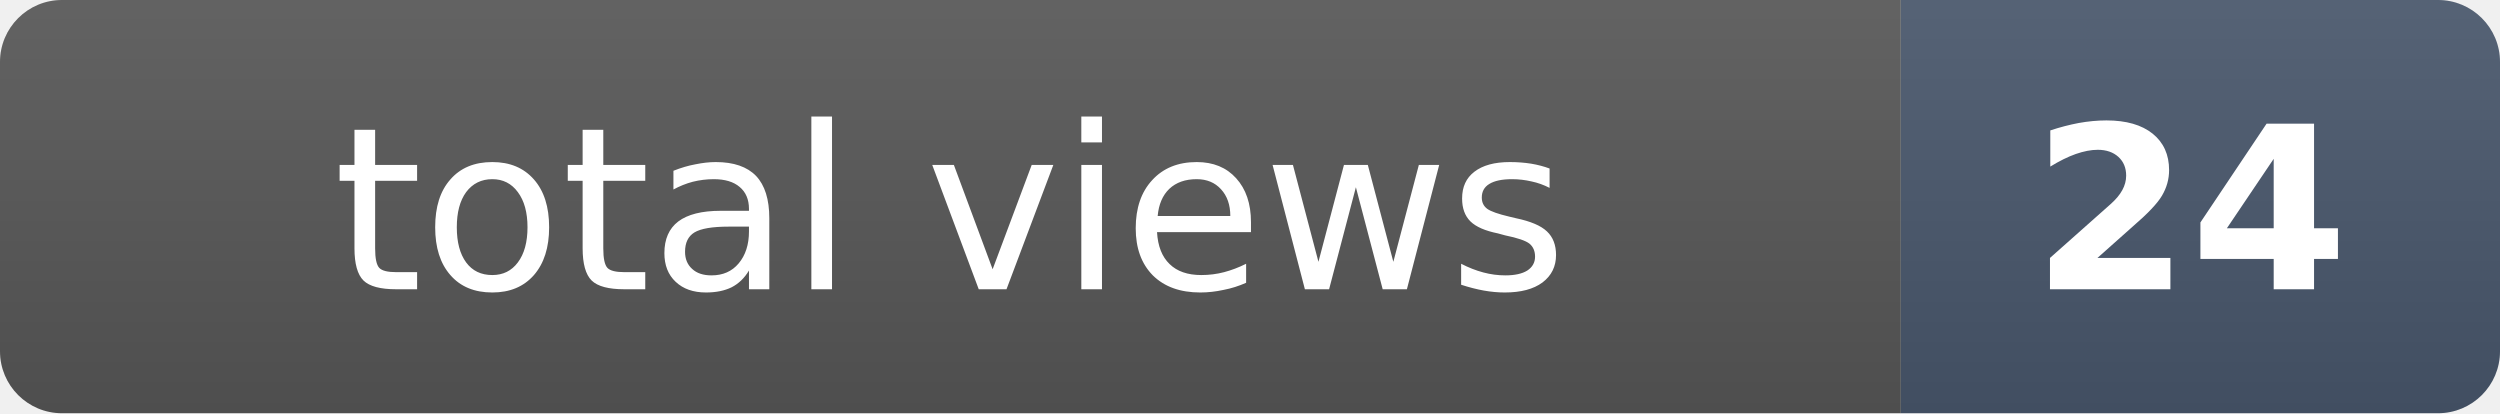
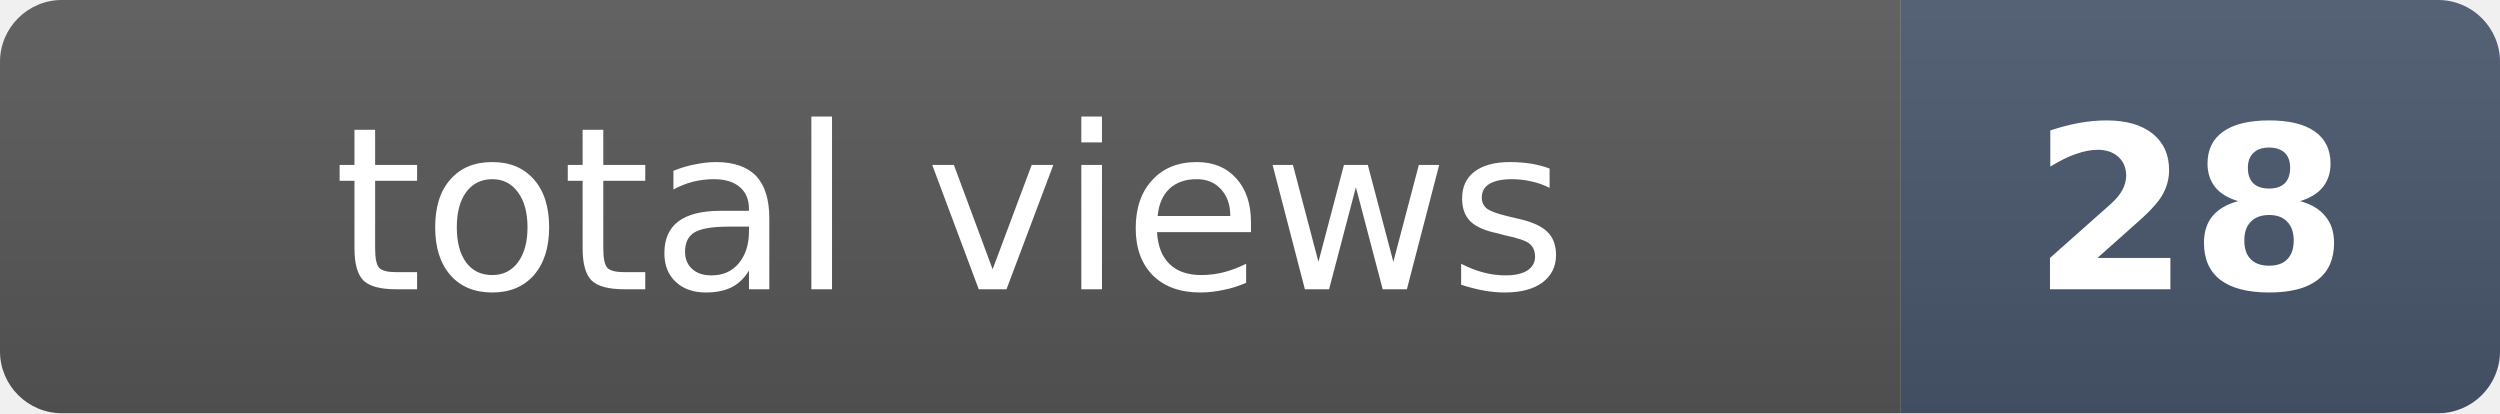
- <svg xmlns="http://www.w3.org/2000/svg" width="121" height="20" role="img" aria-label="total views: 24">
+ <svg xmlns="http://www.w3.org/2000/svg" width="121" height="20" role="img" aria-label="total views: 28">
  <clipPath id="r">
    <rect width="121" height="20" rx="3" fill="#fff" />
  </clipPath>
  <g clip-path="url(#r)">
    <rect width="92" height="20" fill="#555" />
    <rect x="92" width="29" height="20" fill="#475569" />
    <rect width="121" height="20" fill="url(#s)" />
  </g>
  <defs>
    <linearGradient id="s" x2="0" y2="100%">
      <stop offset="0" stop-color="#fff" stop-opacity=".08" />
      <stop offset="1" stop-opacity=".08" />
    </linearGradient>
  </defs>
  <g fill="#fff" text-anchor="middle" font-family="Verdana,Geneva,DejaVu Sans,sans-serif" font-size="11">
    <text x="46" y="14">total views</text>
-     <text x="106" y="14" font-weight="bold">24</text>
+     <text x="106" y="14" font-weight="bold">28</text>
  </g>
</svg>
